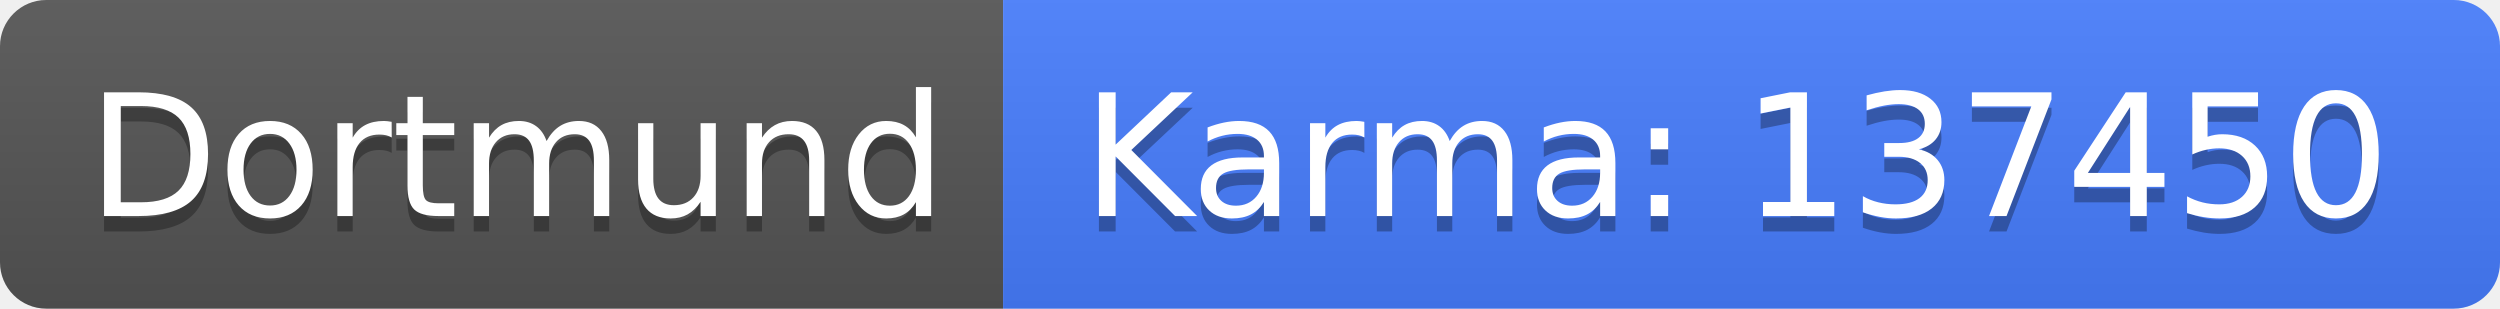
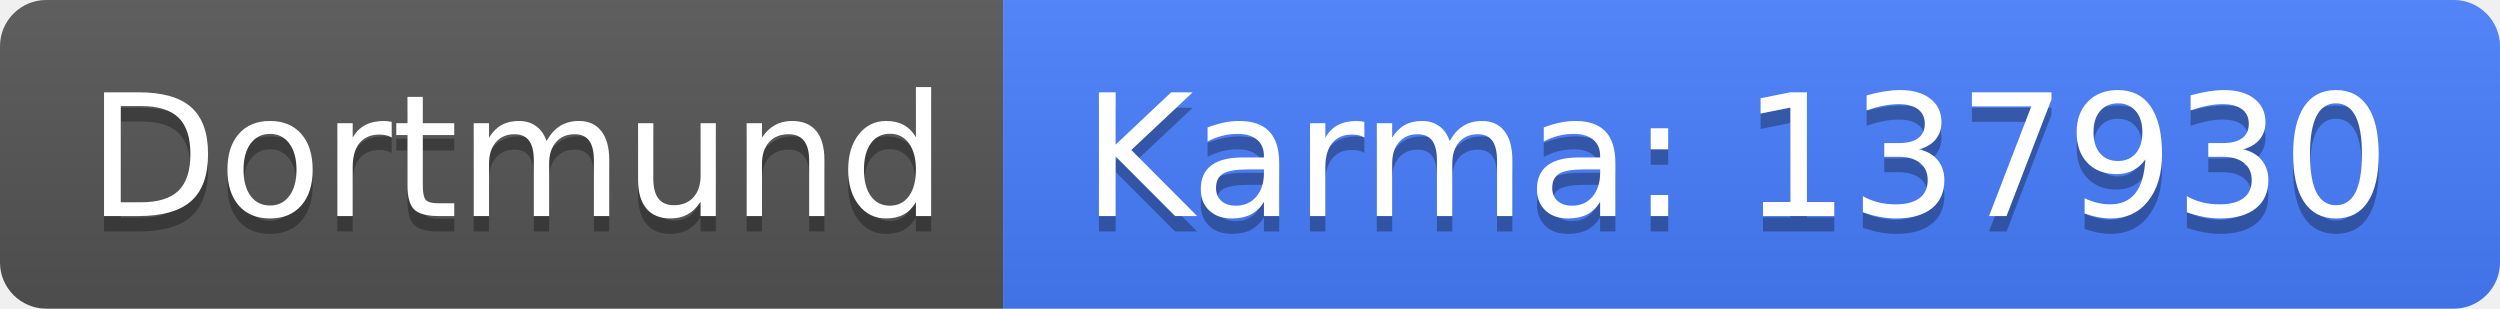
<svg xmlns="http://www.w3.org/2000/svg" width="162" height="20">
  <linearGradient id="b" x2="0" y2="100%">
    <stop offset="0" stop-color="#bbb" stop-opacity=".1" />
    <stop offset="1" stop-opacity=".1" />
  </linearGradient>
  <clipPath id="a">
    <rect width="162" height="20" rx="3" fill="#fff" />
  </clipPath>
  <g clip-path="url(#a)">
    <path fill="#555" d="M0 0h65v20H0z" />
    <path fill="#477eff" d="M65 0h97v20H65z" />
    <path fill="url(#b)" d="M0 0h162v20H0z" />
  </g>
  <g fill="#fff" text-anchor="middle" font-family="DejaVu Sans,Verdana,Geneva,sans-serif" font-size="110">
    <text x="335" y="150" fill="#010101" fill-opacity=".3" transform="scale(.1)" textLength="550">Dortmund</text>
    <text x="335" y="140" transform="scale(.1)" textLength="550">Dortmund</text>
-     <text x="1125" y="150" fill="#010101" fill-opacity=".3" transform="scale(.1)" textLength="870">Karma: 137450</text>
-     <text x="1125" y="140" transform="scale(.1)" textLength="870">Karma: 137450</text>
+     <text x="1125" y="150" fill="#010101" fill-opacity=".3" transform="scale(.1)" textLength="870">Karma: 137930</text>
+     <text x="1125" y="140" transform="scale(.1)" textLength="870">Karma: 137930</text>
  </g>
</svg>
